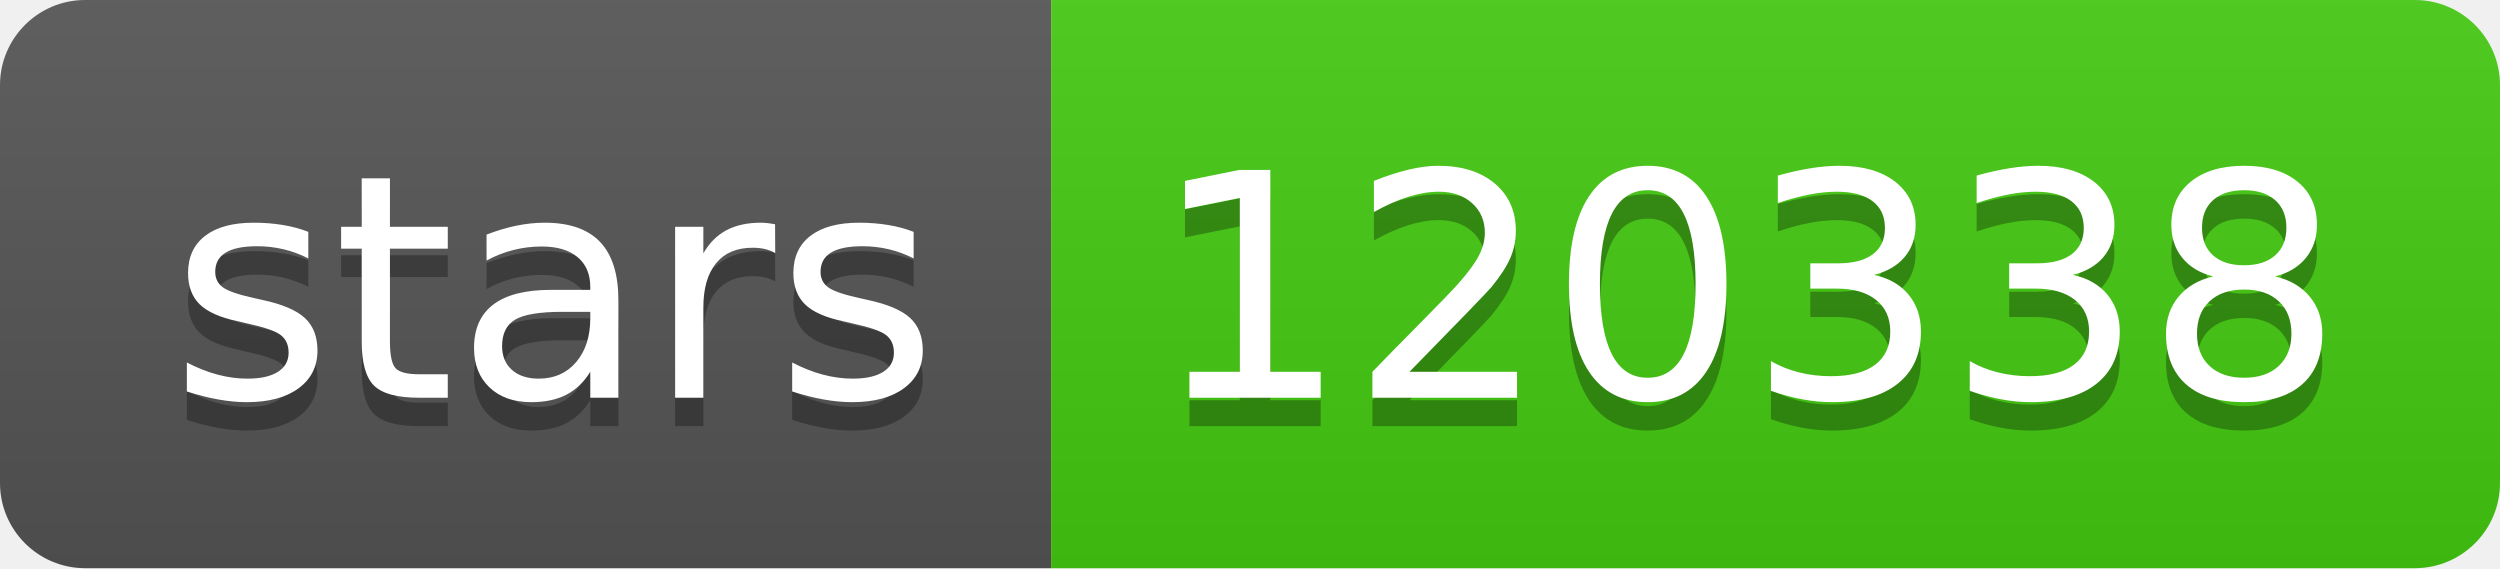
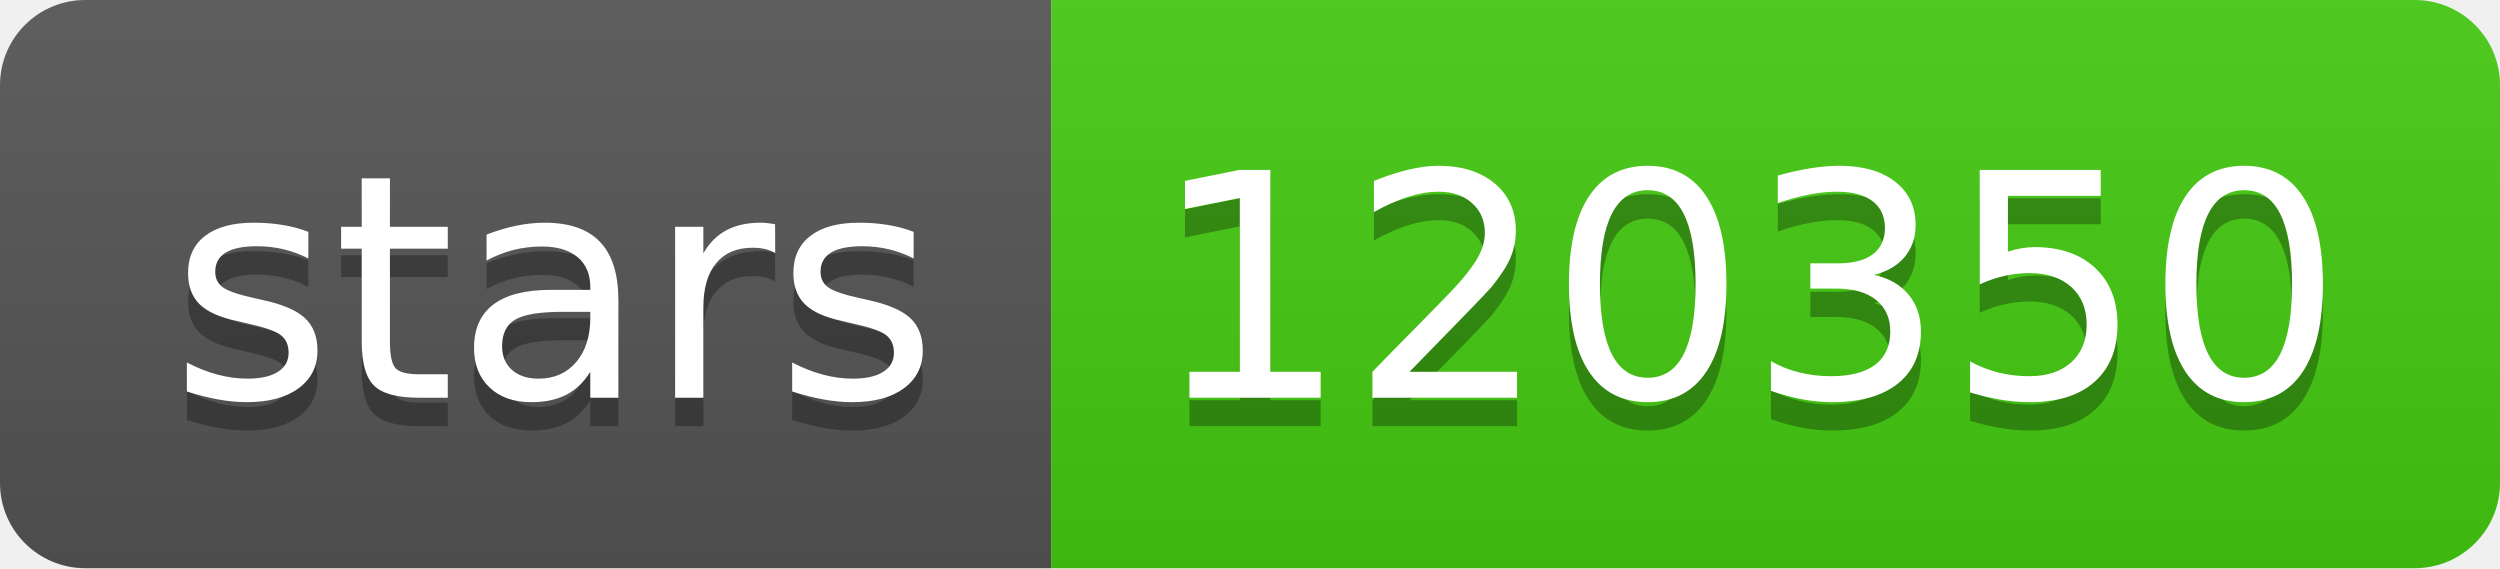
- <svg xmlns="http://www.w3.org/2000/svg" width="88" height="20" role="img" aria-label="stars: 120338">
+ <svg xmlns="http://www.w3.org/2000/svg" width="88" height="20" role="img" aria-label="stars: 120350">
  <linearGradient id="s" x2="0" y2="100%">
    <stop offset="0" stop-color="#bbb" stop-opacity=".1" />
    <stop offset="1" stop-opacity=".1" />
  </linearGradient>
  <clipPath id="r">
    <rect width="88" height="20" rx="3" fill="#fff" />
  </clipPath>
  <g clip-path="url(#r)">
    <rect width="37" height="20" fill="#555" />
    <rect x="37" width="51" height="20" fill="#4c1" />
    <rect width="88" height="20" fill="url(#s)" />
  </g>
  <g fill="#fff" text-anchor="middle" font-family="Verdana,Geneva,DejaVu Sans,sans-serif" text-rendering="geometricPrecision" font-size="110">
    <text aria-hidden="true" x="195" y="150" fill="#010101" fill-opacity=".3" transform="scale(.1)" textLength="270">stars</text>
    <text x="195" y="140" transform="scale(.1)" fill="#fff" textLength="270">stars</text>
-     <text aria-hidden="true" x="615" y="150" fill="#010101" fill-opacity=".3" transform="scale(.1)" textLength="410">120338</text>
-     <text x="615" y="140" transform="scale(.1)" fill="#fff" textLength="410">120338</text>
+     <text aria-hidden="true" x="615" y="150" fill="#010101" fill-opacity=".3" transform="scale(.1)" textLength="410">120350</text>
+     <text x="615" y="140" transform="scale(.1)" fill="#fff" textLength="410">120350</text>
  </g>
</svg>
